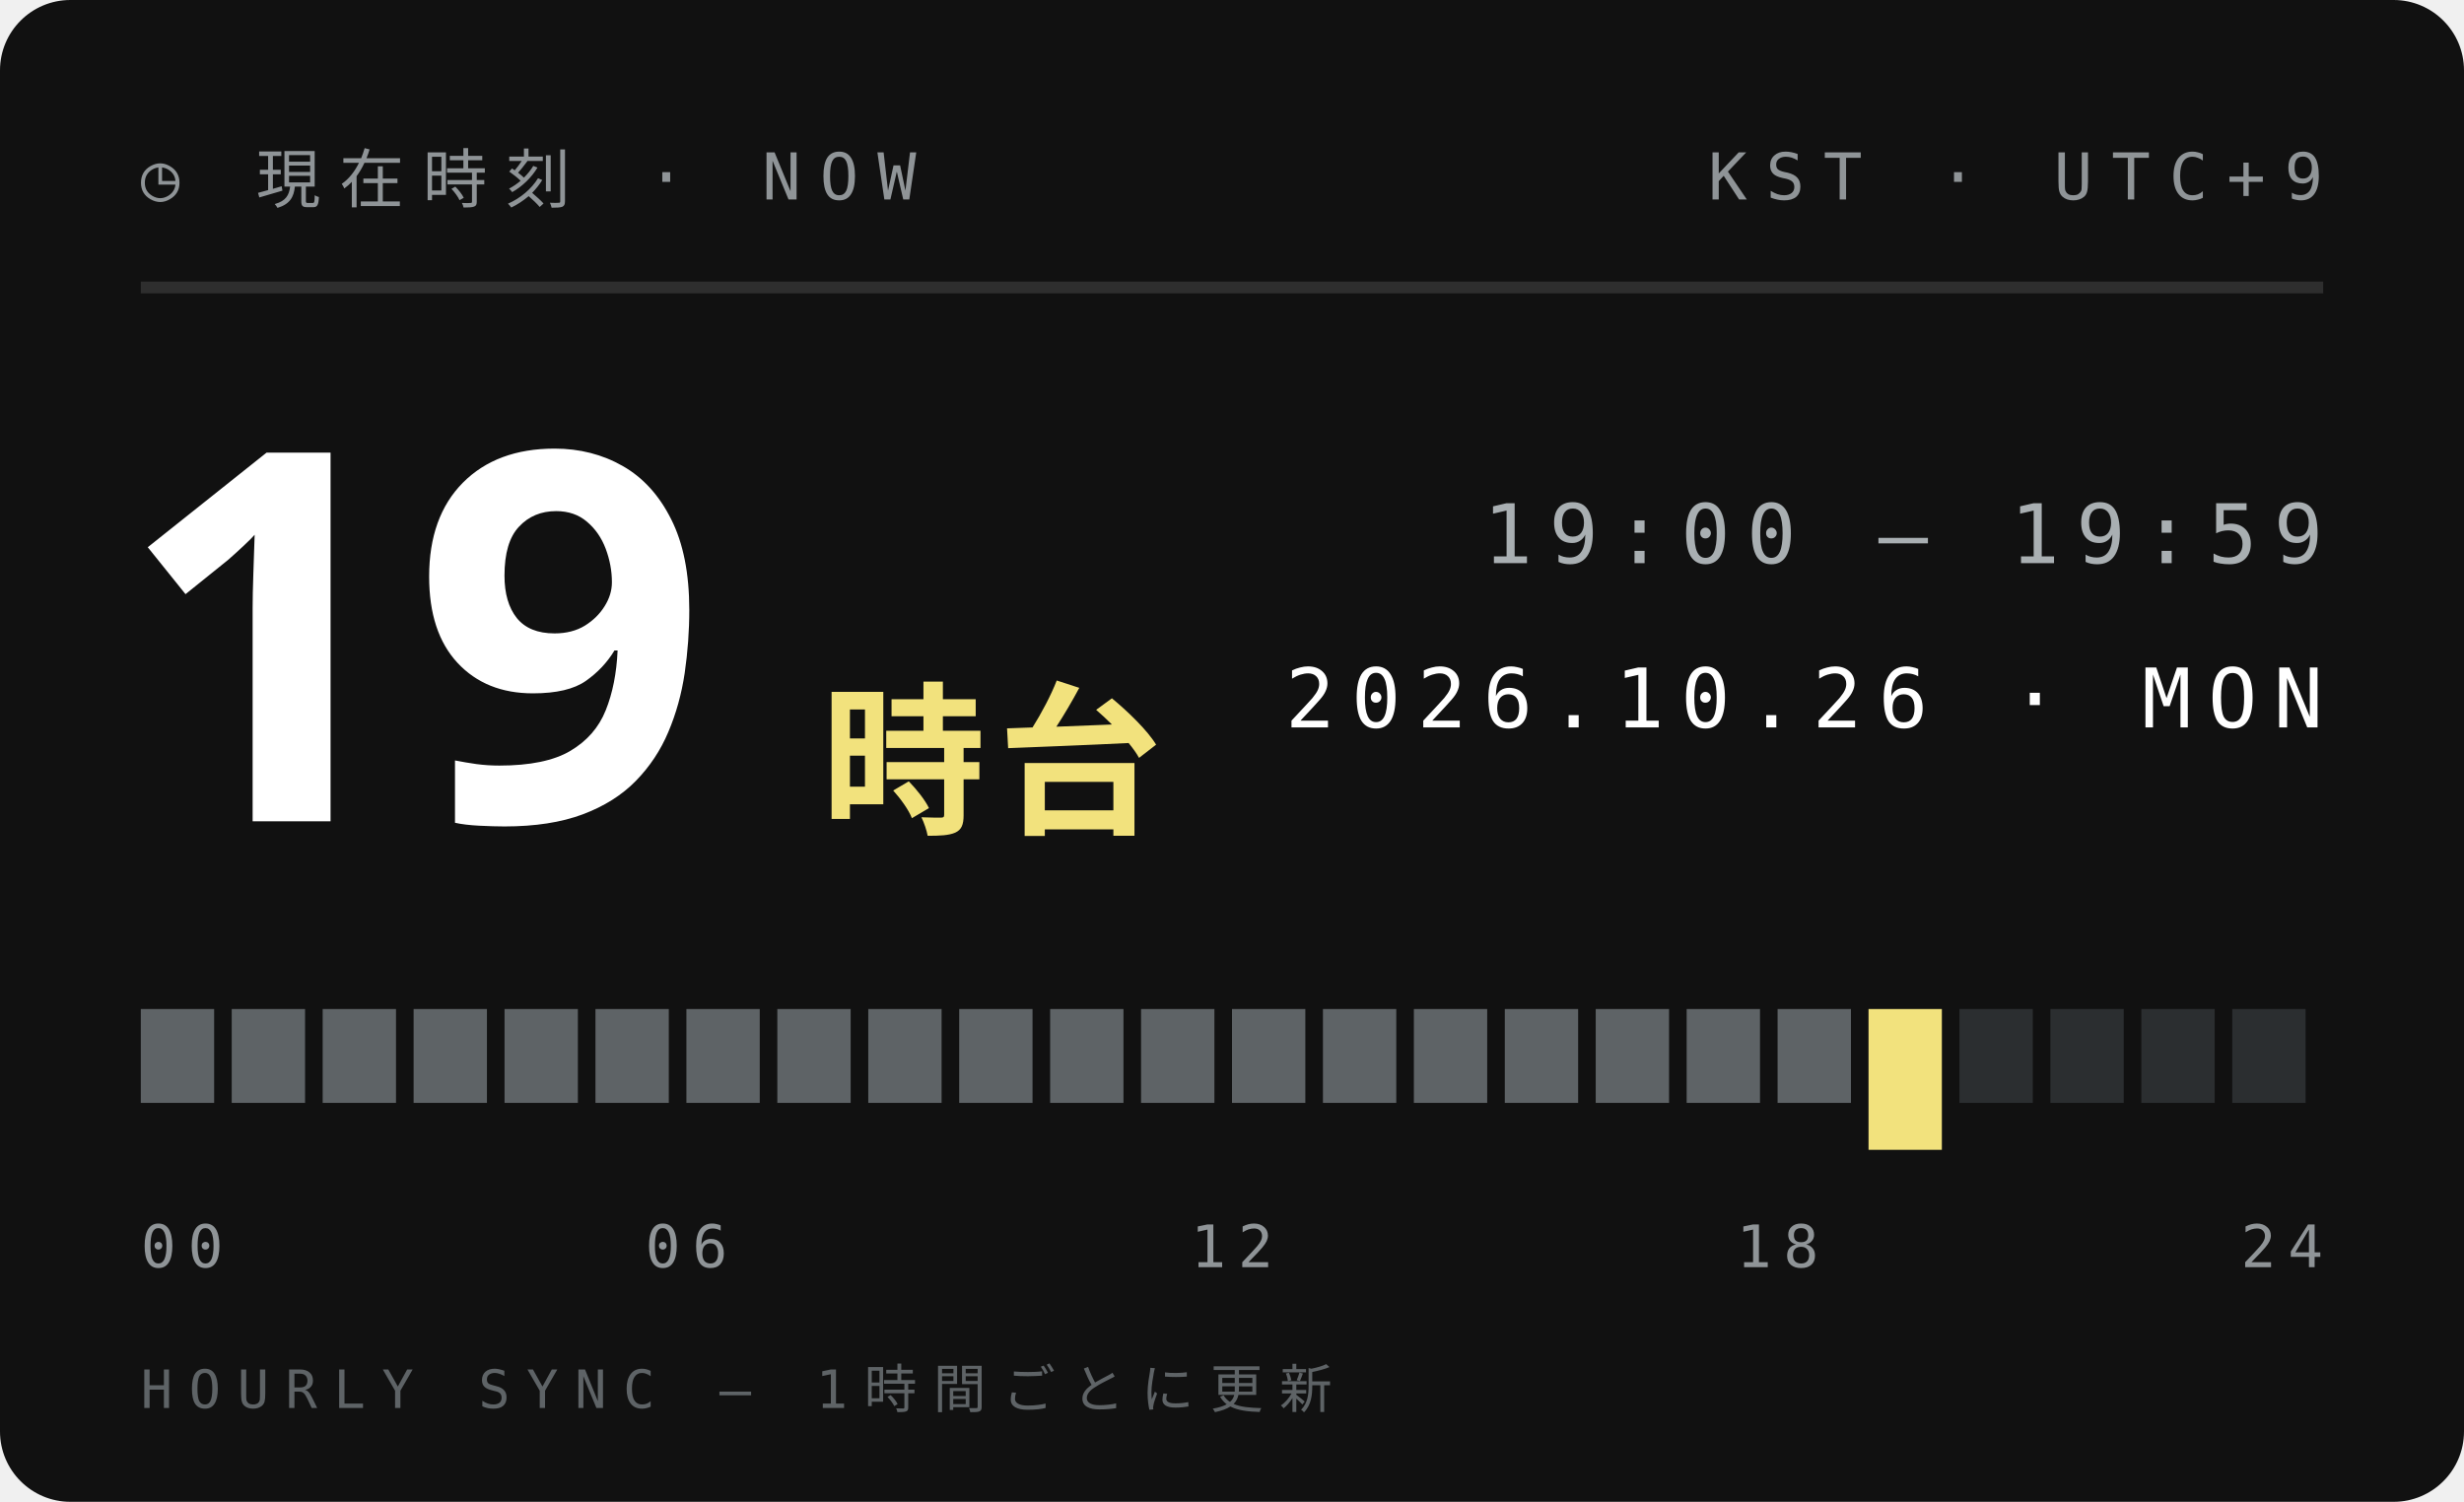
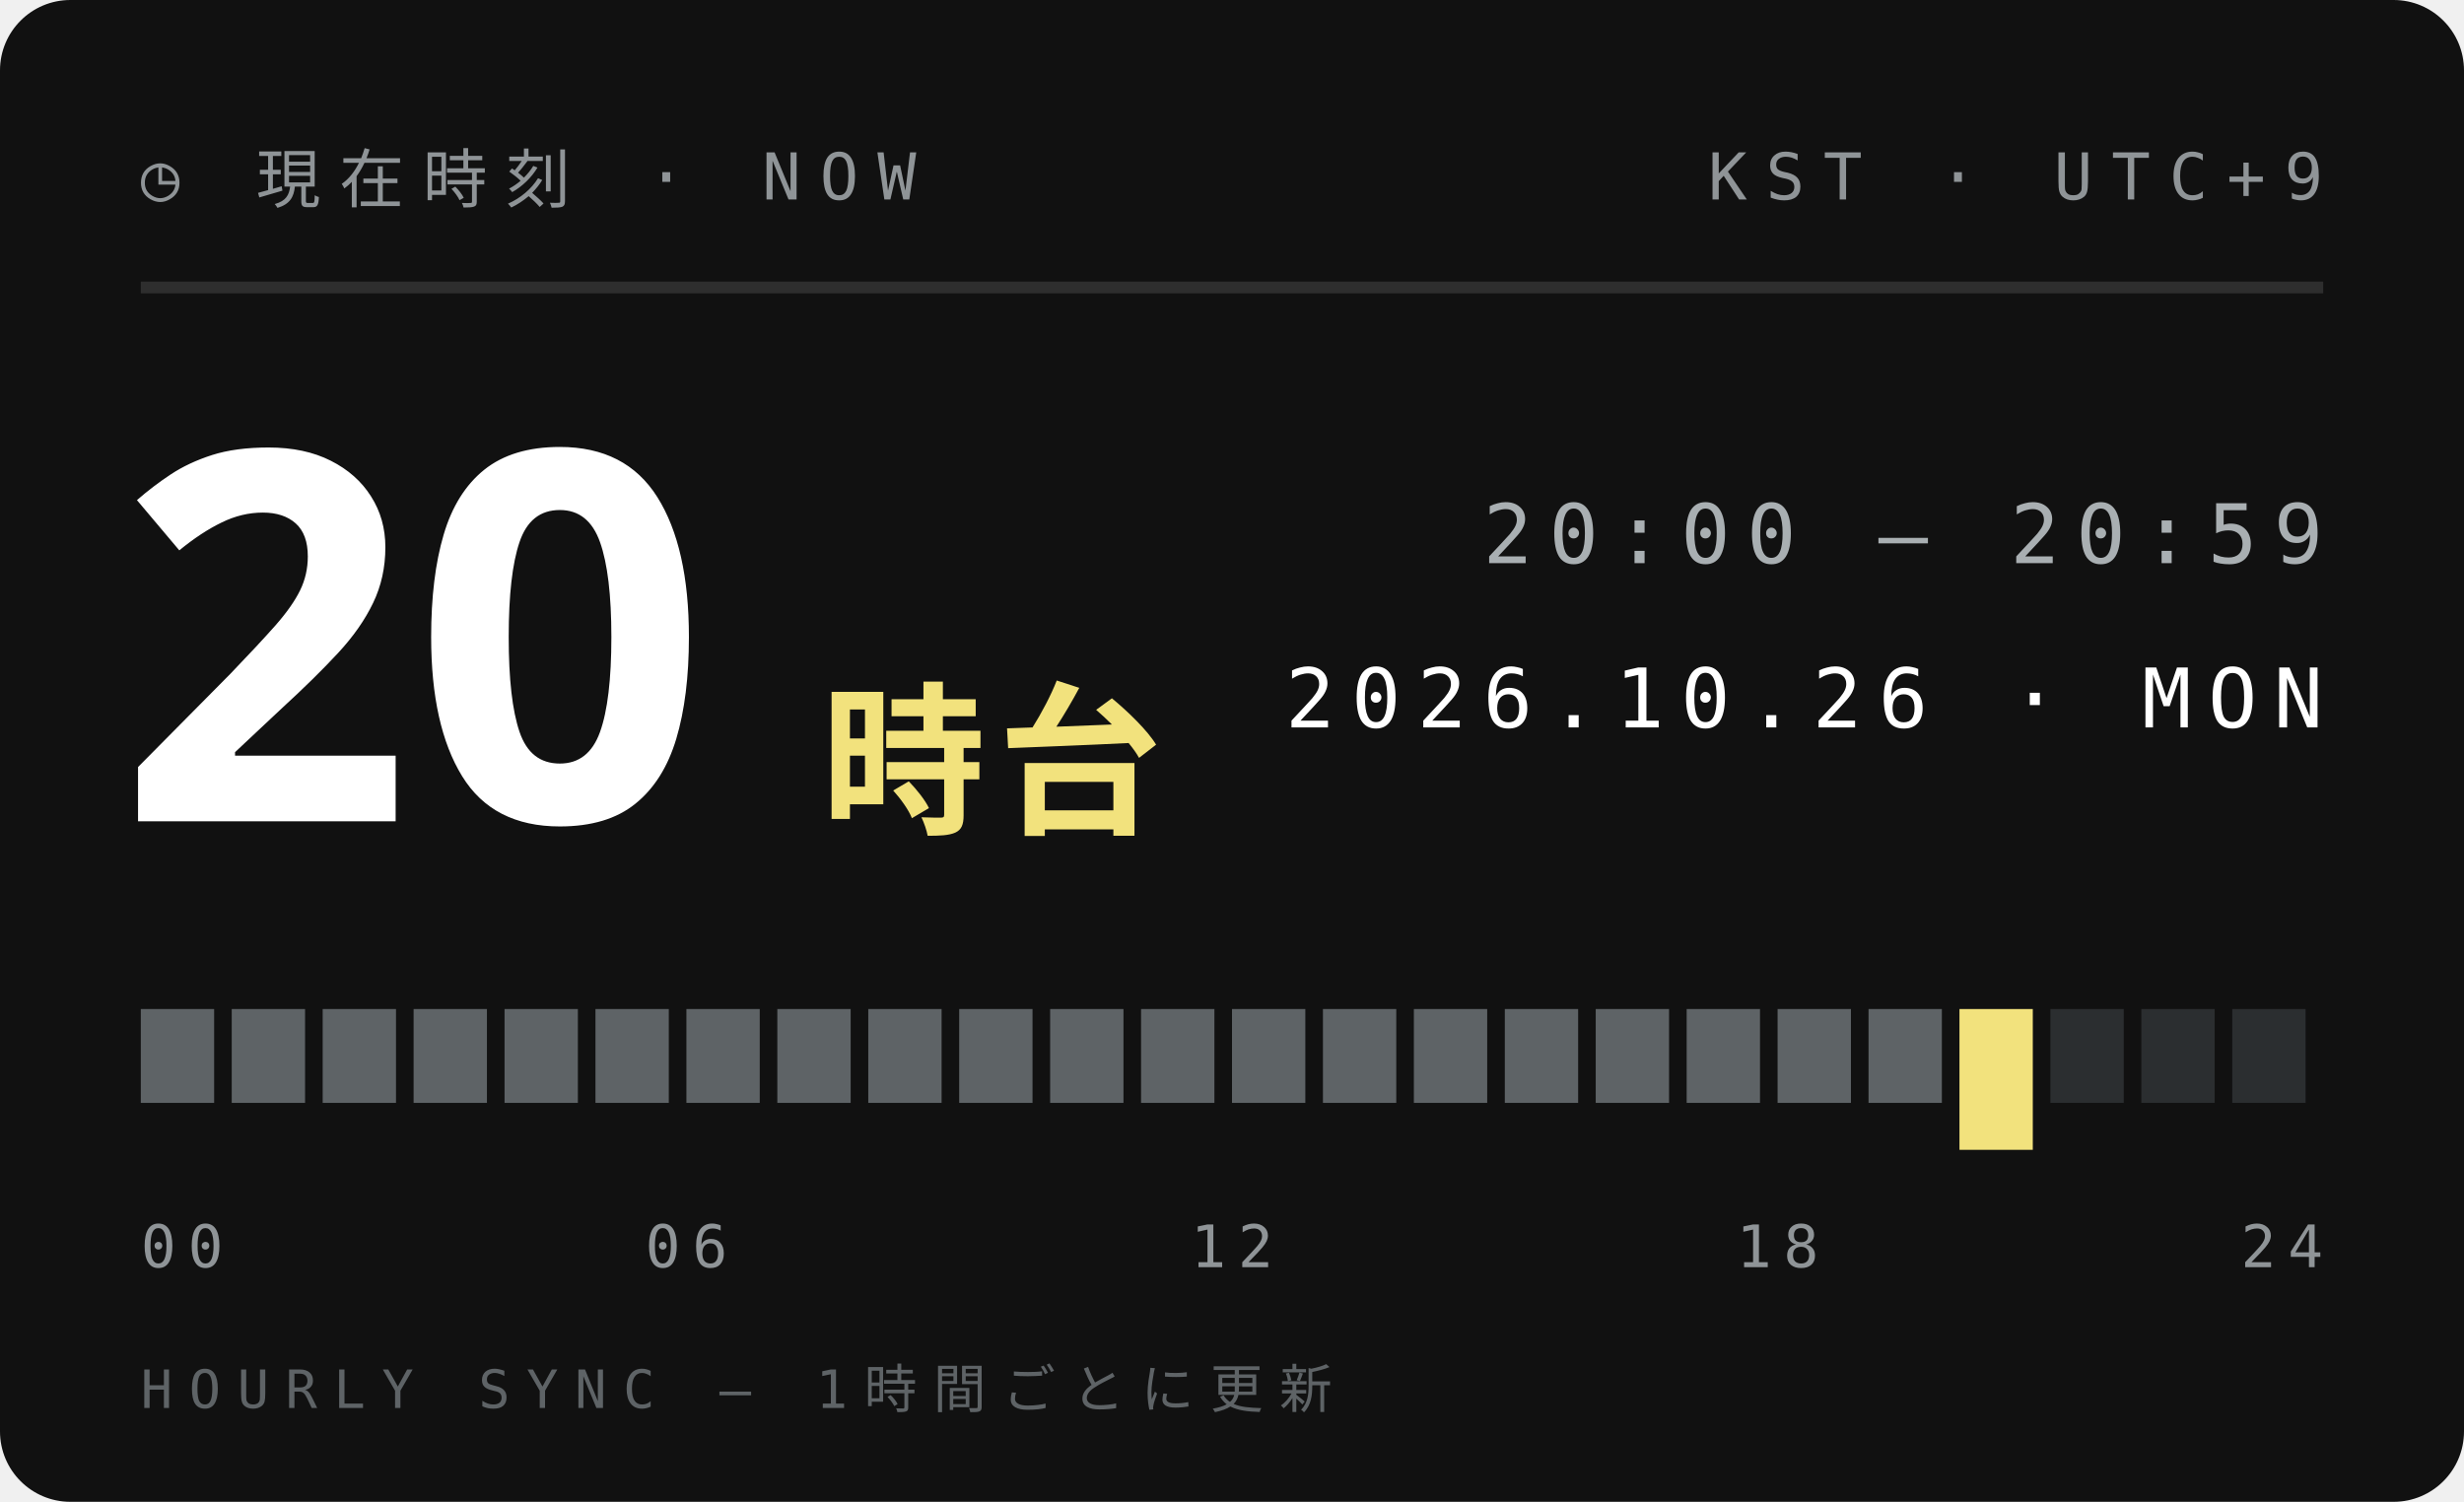
<svg xmlns="http://www.w3.org/2000/svg" width="210" height="128">
  <style>text{font:400 6.5px 'IBM Plex Mono',Menlo,monospace;letter-spacing:1.2px;fill:#5E6366}.s{font-size:5.5px}.v{font-weight:600;font-size:9px;fill:#111;letter-spacing:0}.b{font:900 20px 'Arial Black',sans-serif;fill:#111;letter-spacing:0}.j{font:800 11px 'Hiragino Sans','Noto Sans JP',sans-serif;fill:#111;letter-spacing:2px}</style>
  <rect width="210" height="128" rx="6" fill="#111" />
  <text x="12" y="17" style="font-size:5.5px;letter-spacing:1.6px;fill:#8F9497">◷ 現在時刻 · NOW</text>
  <text x="198" y="17" text-anchor="end" style="font-size:5.5px;letter-spacing:1.6px;fill:#8F9497">KST · UTC+9</text>
  <path d="M12 24.5H198" stroke="#ffffff1f" />
-   <text class="b" x="10" y="70" style="font-size:44px;fill:#fff">19</text>
+   <text class="b" x="10" y="70" style="font-size:44px;fill:#fff">20</text>
  <text class="j" x="70" y="70" style="font-size:14px;letter-spacing:1px;fill:#F2E27D">時台</text>
-   <text x="198" y="48" text-anchor="end" style="font-size:7px;letter-spacing:1.4px;fill:#A9AFB2">19:00 — 19:59</text>
+   <text x="198" y="48" text-anchor="end" style="font-size:7px;letter-spacing:1.4px;fill:#A9AFB2">20:00 — 20:59</text>
  <text x="198" y="62" text-anchor="end" style="font-size:7px;letter-spacing:1.4px;fill:#fff">2026.10.26 · MON</text>
  <rect x="12.00" y="86" width="6.25" height="8" fill="#5E6366" />
  <rect x="19.75" y="86" width="6.25" height="8" fill="#5E6366" />
  <rect x="27.50" y="86" width="6.25" height="8" fill="#5E6366" />
  <rect x="35.25" y="86" width="6.25" height="8" fill="#5E6366" />
  <rect x="43.00" y="86" width="6.25" height="8" fill="#5E6366" />
  <rect x="50.75" y="86" width="6.25" height="8" fill="#5E6366" />
  <rect x="58.50" y="86" width="6.25" height="8" fill="#5E6366" />
  <rect x="66.25" y="86" width="6.25" height="8" fill="#5E6366" />
  <rect x="74.00" y="86" width="6.25" height="8" fill="#5E6366" />
  <rect x="81.75" y="86" width="6.25" height="8" fill="#5E6366" />
  <rect x="89.50" y="86" width="6.25" height="8" fill="#5E6366" />
  <rect x="97.25" y="86" width="6.25" height="8" fill="#5E6366" />
  <rect x="105.00" y="86" width="6.25" height="8" fill="#5E6366" />
  <rect x="112.75" y="86" width="6.25" height="8" fill="#5E6366" />
  <rect x="120.50" y="86" width="6.25" height="8" fill="#5E6366" />
  <rect x="128.25" y="86" width="6.25" height="8" fill="#5E6366" />
  <rect x="136.00" y="86" width="6.25" height="8" fill="#5E6366" />
  <rect x="143.75" y="86" width="6.25" height="8" fill="#5E6366" />
  <rect x="151.50" y="86" width="6.25" height="8" fill="#5E6366" />
-   <rect x="159.25" y="86" width="6.25" height="12" fill="#F2E27D" />
-   <rect x="167.00" y="86" width="6.25" height="8" fill="#2B2E30" />
+   <rect x="159.25" y="86" width="6.25" height="8" fill="#5E6366" />
+   <rect x="167.00" y="86" width="6.25" height="12" fill="#F2E27D" />
  <rect x="174.75" y="86" width="6.25" height="8" fill="#2B2E30" />
  <rect x="182.50" y="86" width="6.25" height="8" fill="#2B2E30" />
  <rect x="190.25" y="86" width="6.25" height="8" fill="#2B2E30" />
  <text x="12.0" y="108" text-anchor="start" style="font-size:5px;letter-spacing:1px;fill:#8F9497">00</text>
  <text x="58.5" y="108" text-anchor="middle" style="font-size:5px;letter-spacing:1px;fill:#8F9497">06</text>
  <text x="105.0" y="108" text-anchor="middle" style="font-size:5px;letter-spacing:1px;fill:#8F9497">12</text>
  <text x="151.5" y="108" text-anchor="middle" style="font-size:5px;letter-spacing:1px;fill:#8F9497">18</text>
  <text x="198.0" y="108" text-anchor="end" style="font-size:5px;letter-spacing:1px;fill:#8F9497">24</text>
  <text x="12" y="120" style="font-size:4.5px;letter-spacing:1.4px;fill:#5E6366">HOURLY SYNC — 1時間ごとに更新</text>
</svg>
